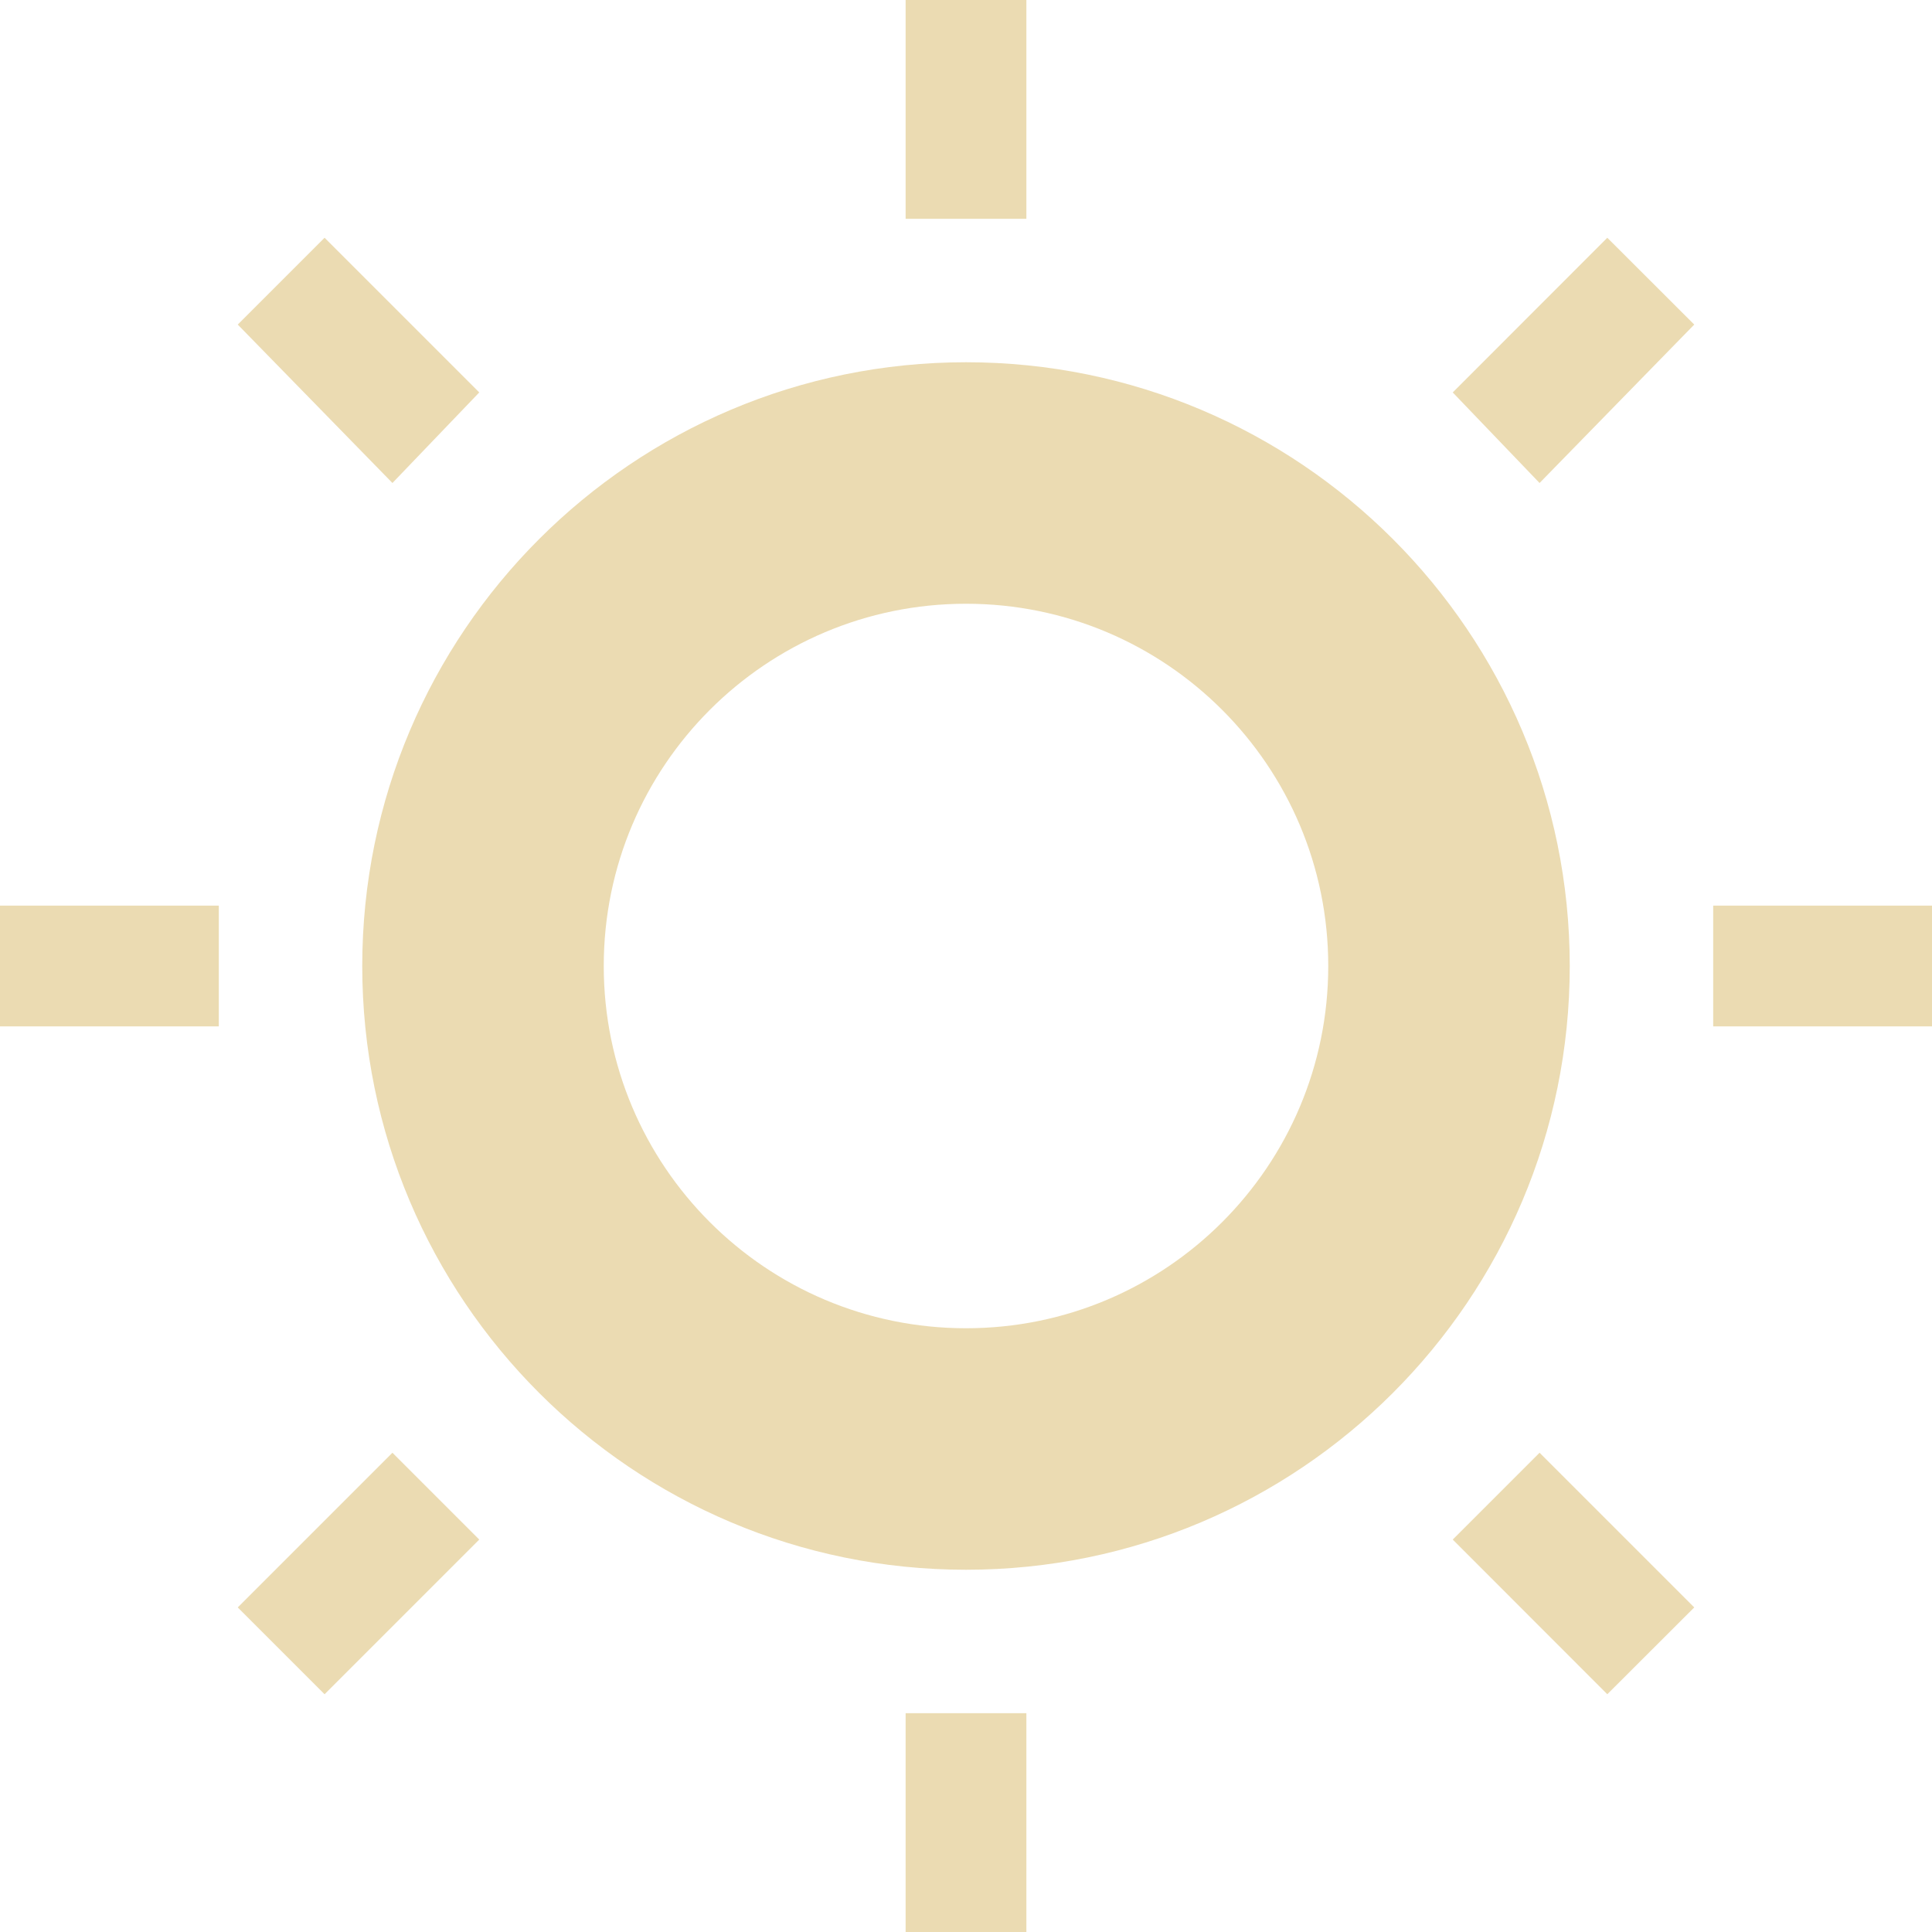
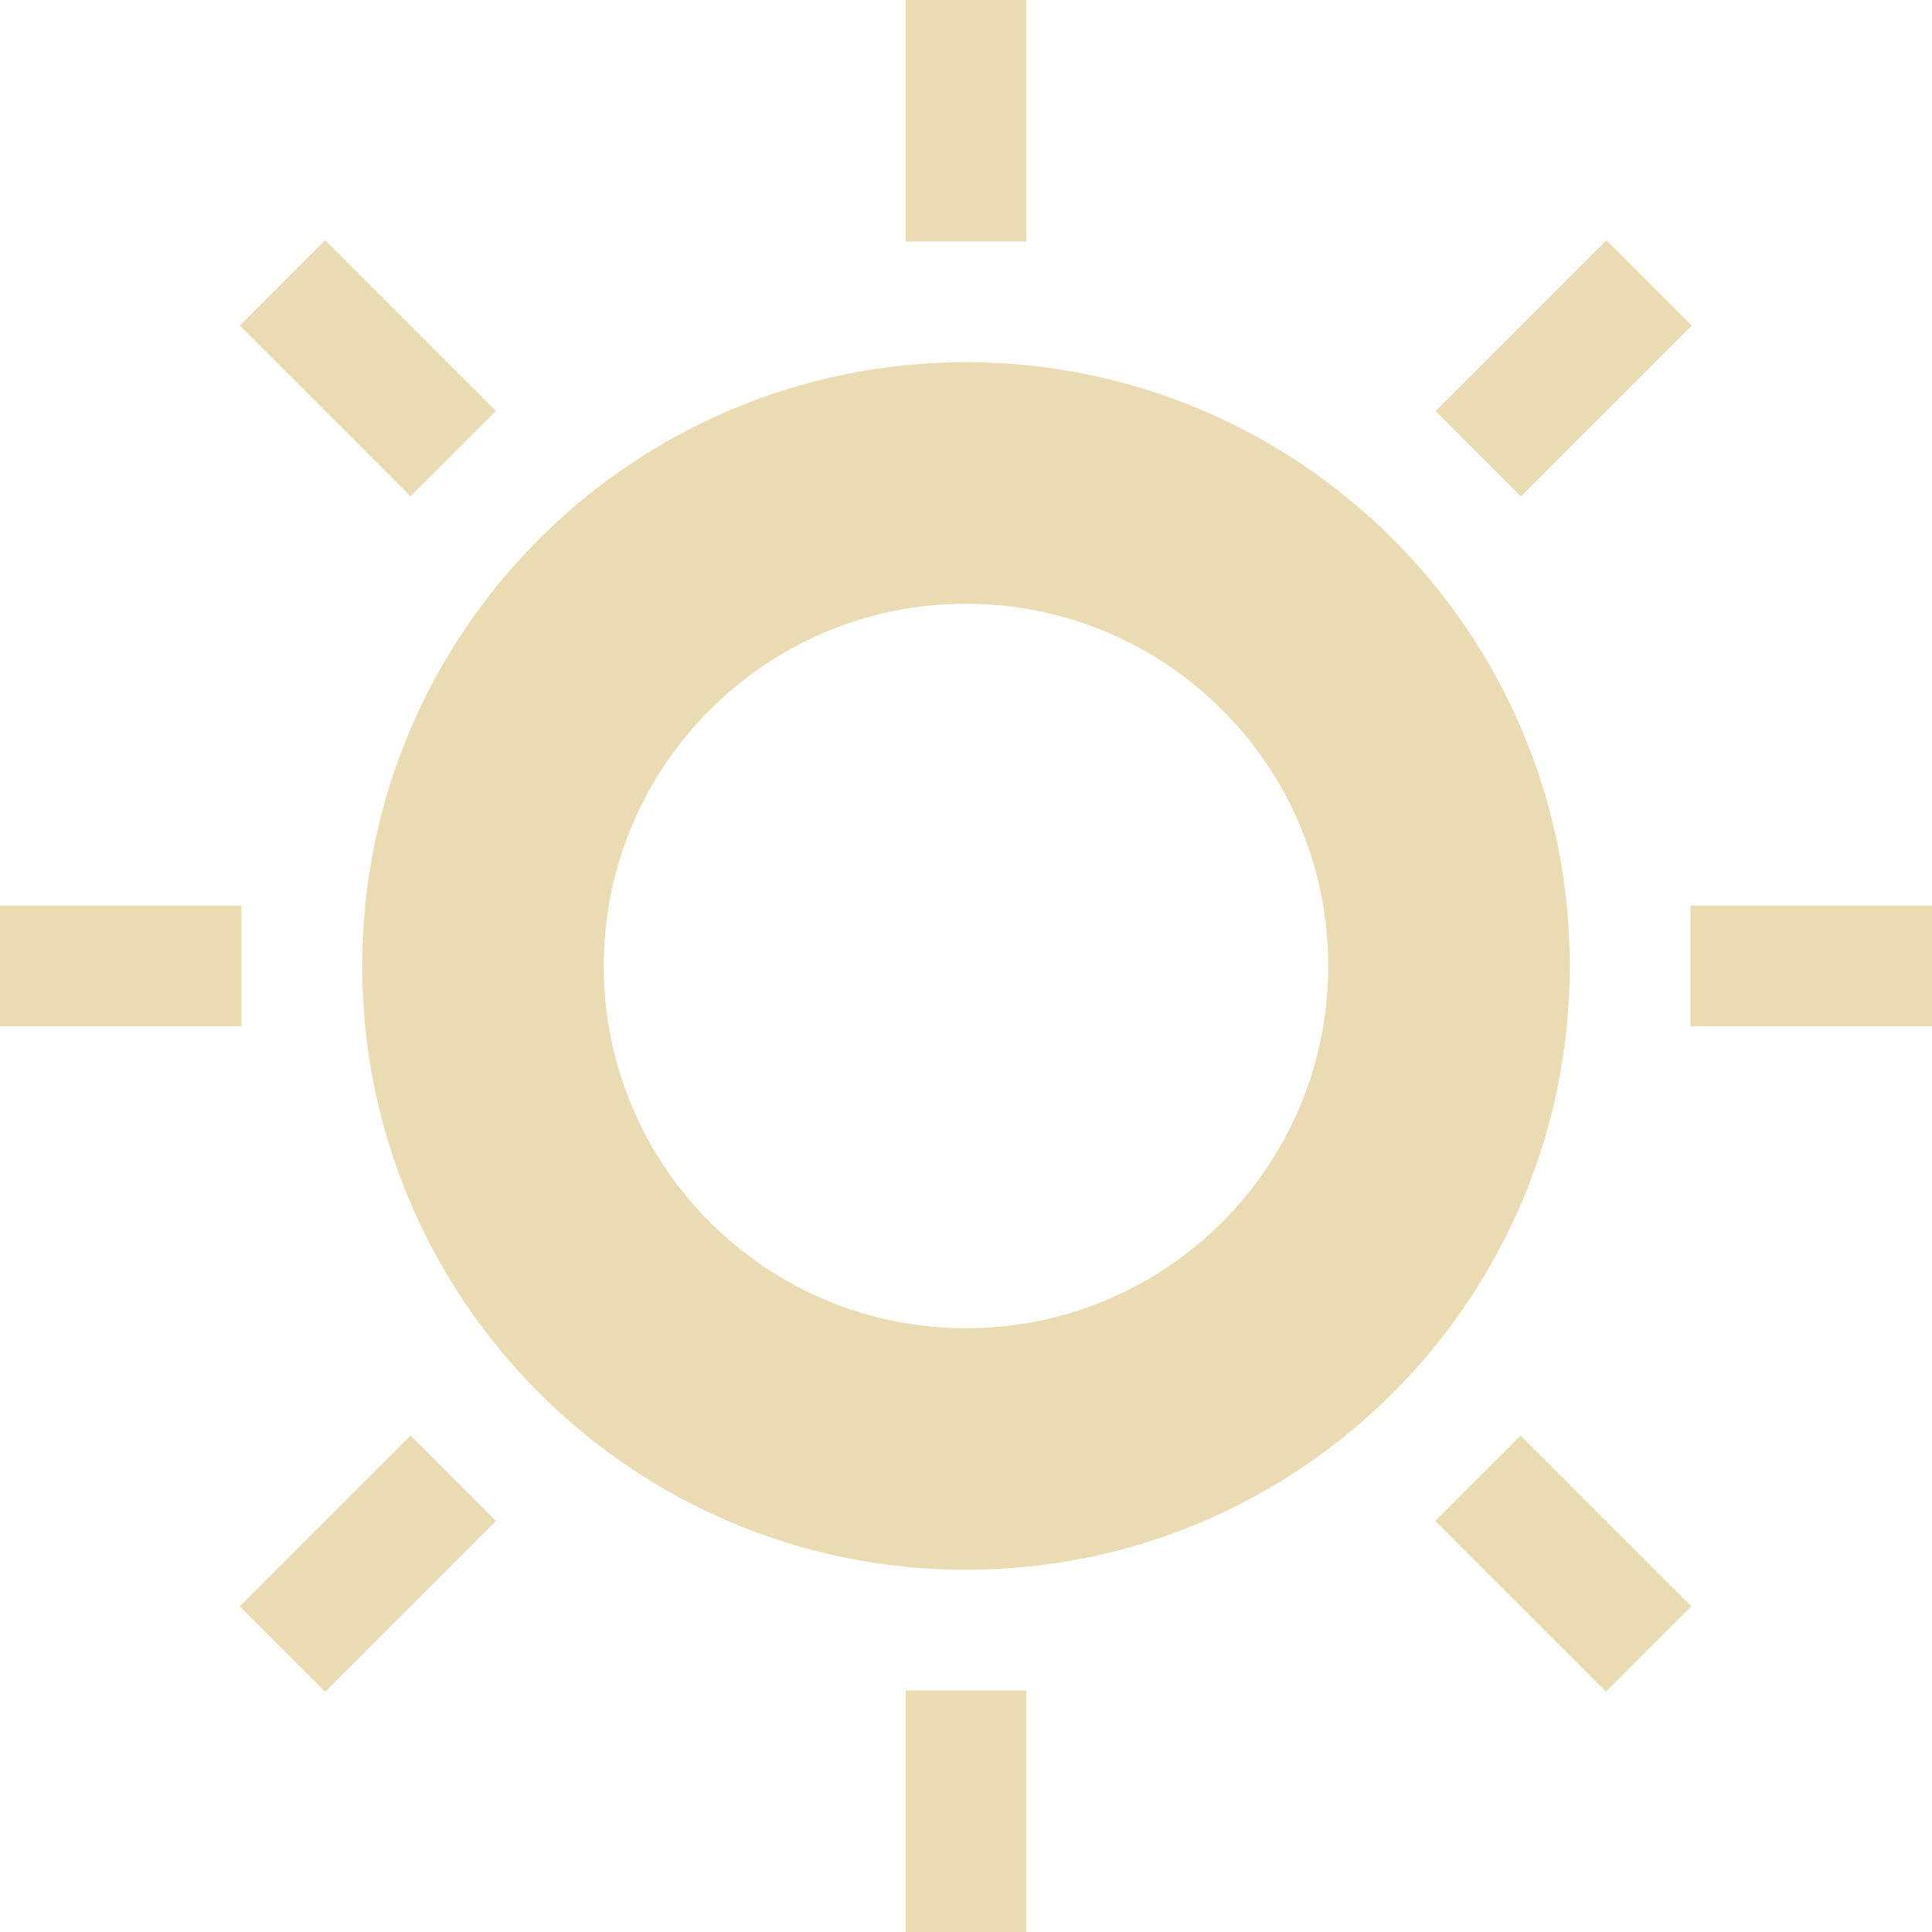
- <svg xmlns="http://www.w3.org/2000/svg" width="16" height="16" viewBox="0 0 16 16">
+ <svg xmlns="http://www.w3.org/2000/svg" width="16" height="16" version="1.1" viewBox="0 0 16 16">
  <defs>
-     <style id="current-color-scheme" type="text/css">
-    .ColorScheme-Text { color:#ebdbb2; } .ColorScheme-Highlight { color:#458588; }
-   </style>
+     <style type="text/css">.ColorScheme-Text { color:#ebdbb2; } .ColorScheme-Highlight { color:#458588; }</style>
  </defs>
-   <path style="fill:currentColor" class="ColorScheme-Text" d="M 7.5 0 L 7.5 1.812 L 8.5 1.812 L 8.5 0 L 7.5 0 z M 2.688 1.969 L 1.969 2.688 L 3.25 4 L 3.969 3.25 L 2.688 1.969 z M 13.311 1.969 L 12.031 3.25 L 12.75 4 L 14.031 2.688 L 13.311 1.969 z M 8 3 C 5.239 3 3 5.239 3 8 C 3 10.761 5.239 13 8 13 C 10.761 13 13 10.761 13 8 C 13 5.239 10.761 3 8 3 z M 8 5 A 3 3 0 0 1 11 8 A 3 3 0 0 1 8 11 A 3 3 0 0 1 5 8 A 3 3 0 0 1 8 5 z M 0 7.5 L 0 8.5 L 1.812 8.5 L 1.812 7.5 L 0 7.5 z M 14.188 7.5 L 14.188 8.5 L 16 8.5 L 16 7.5 L 14.188 7.5 z M 3.25 12.031 L 1.969 13.312 L 2.688 14.031 L 3.969 12.75 L 3.25 12.031 z M 12.75 12.031 L 12.031 12.75 L 13.311 14.031 L 14.031 13.312 L 12.75 12.031 z M 7.5 14.188 L 7.5 16 L 8.5 16 L 8.5 14.188 L 7.5 14.188 z" />
+   <path class="ColorScheme-Text" d="m7.5 0v2h1v-2zm0.5 3c-2.761 0-5 2.239-5 5 0 2.761 2.239 5 5 5 2.761 0 5-2.239 5-5 0-2.761-2.239-5-5-5zm0 2c1.657 0 3 1.343 3 3s-1.343 3-3 3-3-1.343-3-3 1.343-3 3-3zm-8 2.5v1h2v-1zm14 0v1h2v-1zm-6.5 6.5v2h1v-2zm5.803-12.01-1.414 1.414 0.707 0.707 1.414-1.414zm-10.61 0-0.707 0.707 1.414 1.414 0.707-0.707zm9.899 9.899-0.707 0.707 1.414 1.414 0.707-0.707zm-9.192 0-1.414 1.414 0.707 0.707 1.414-1.414z" fill="currentColor" />
</svg>
